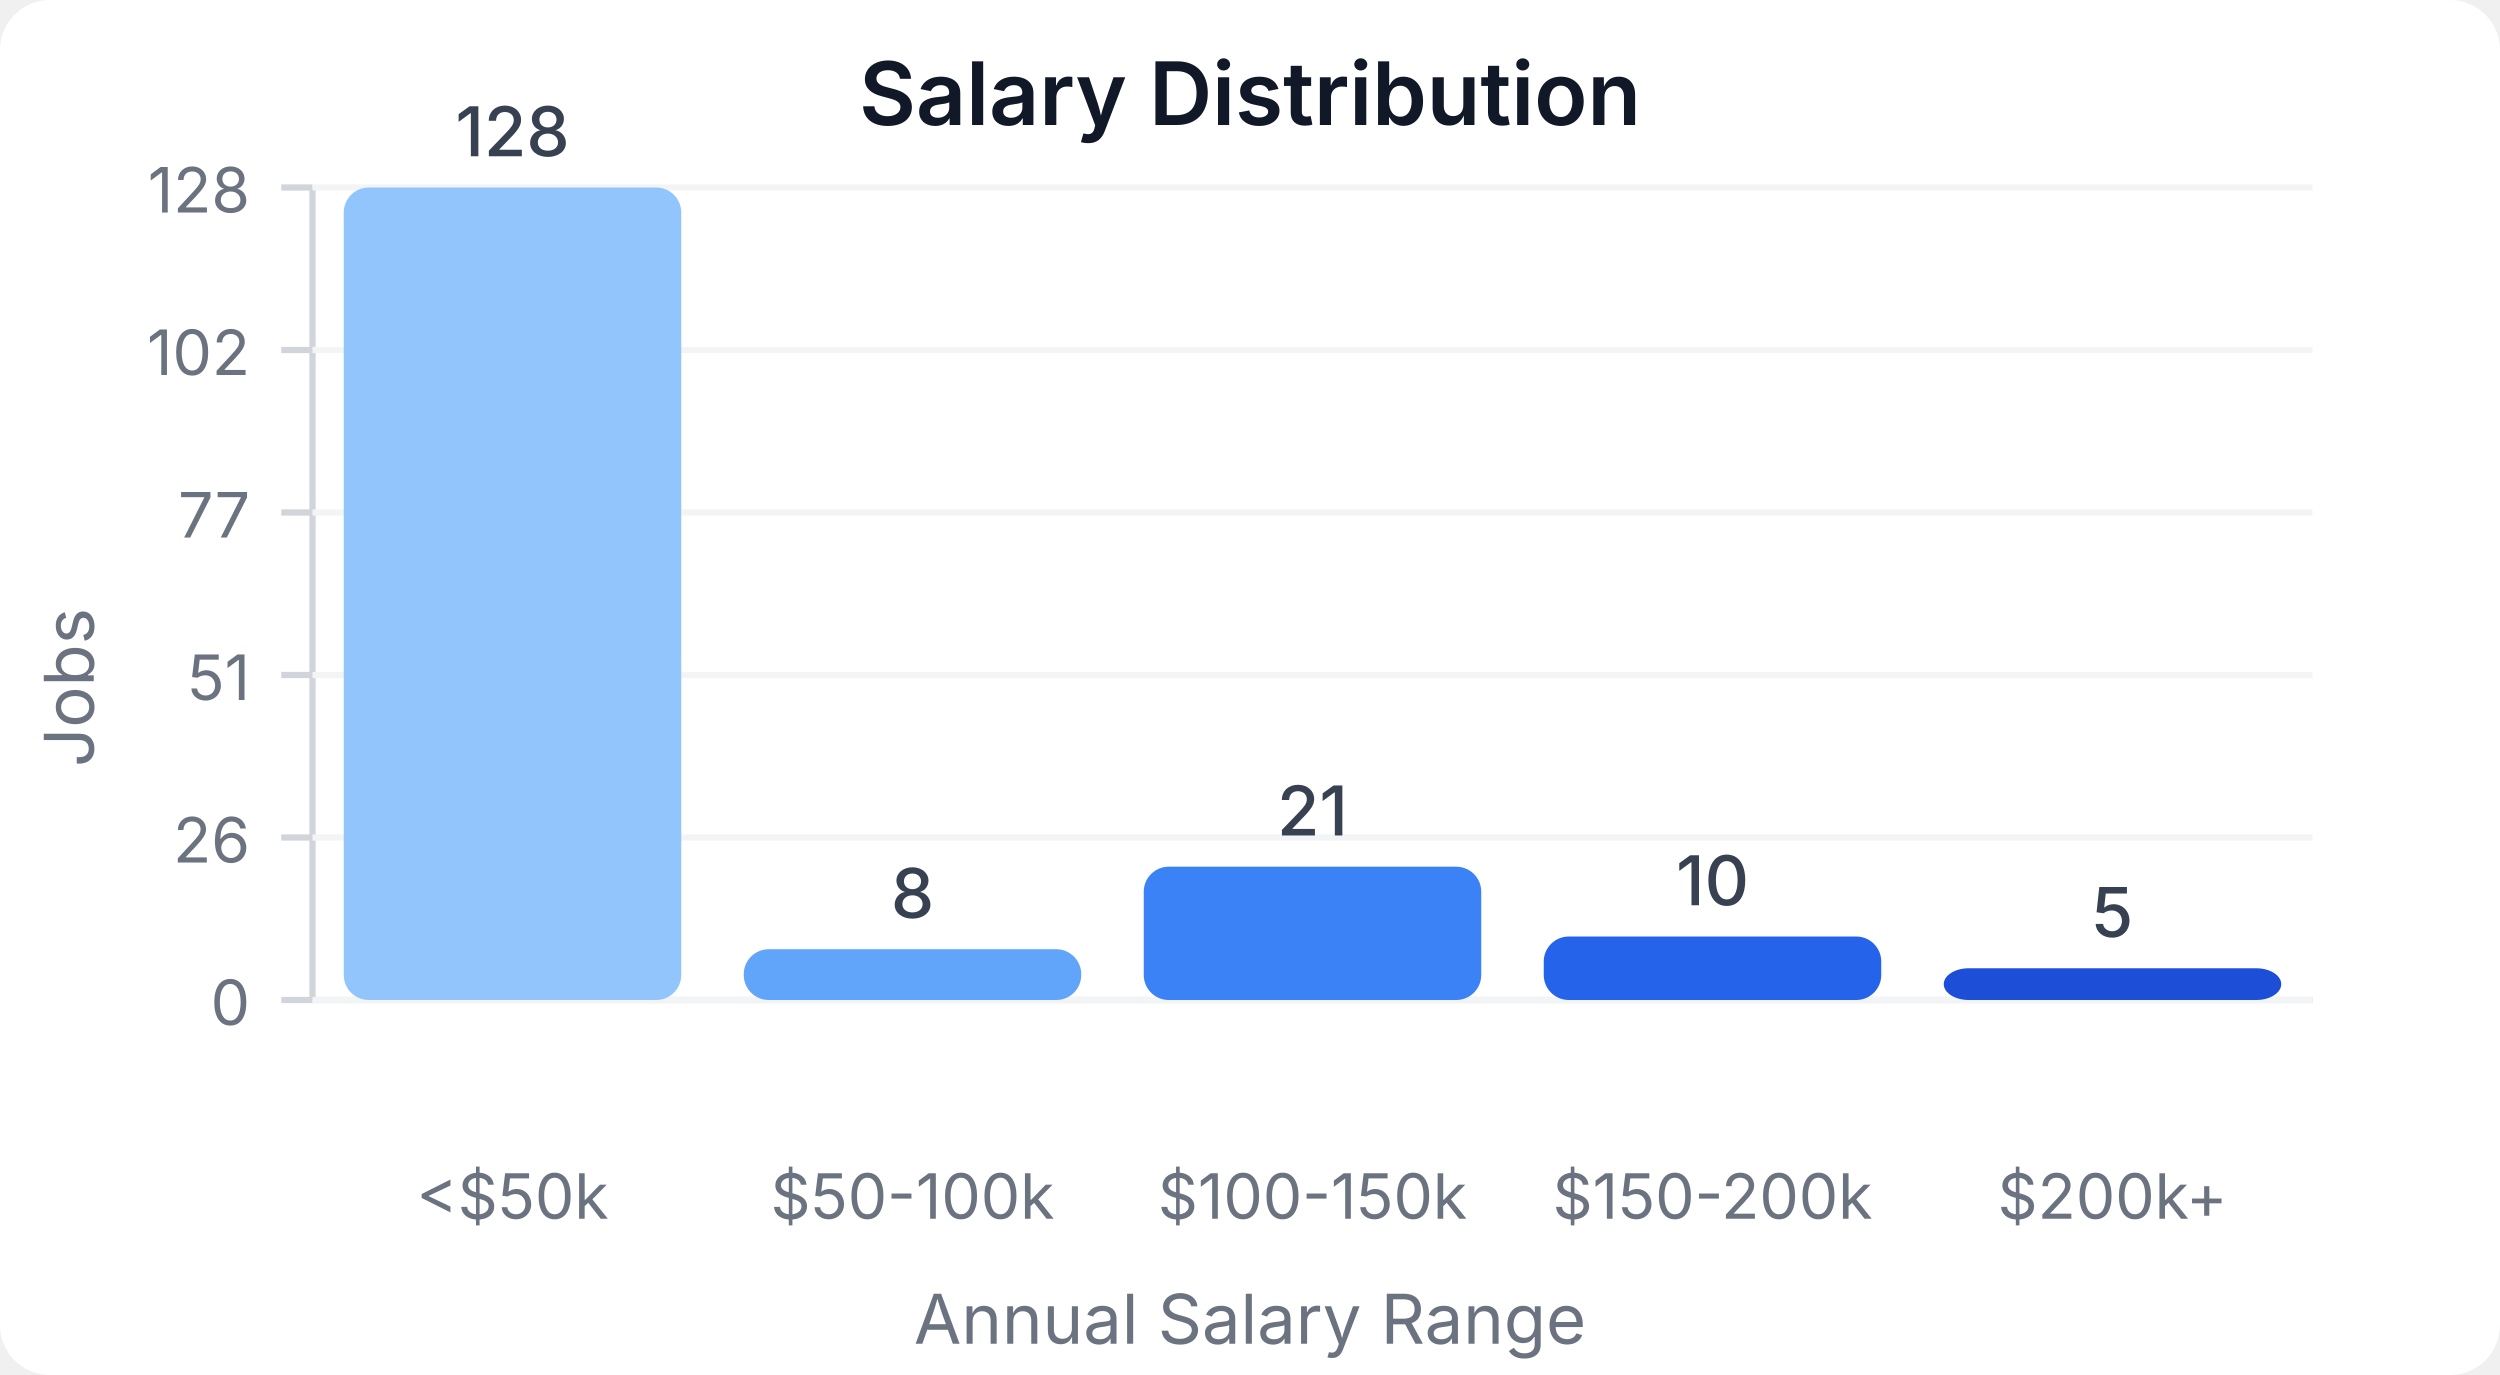
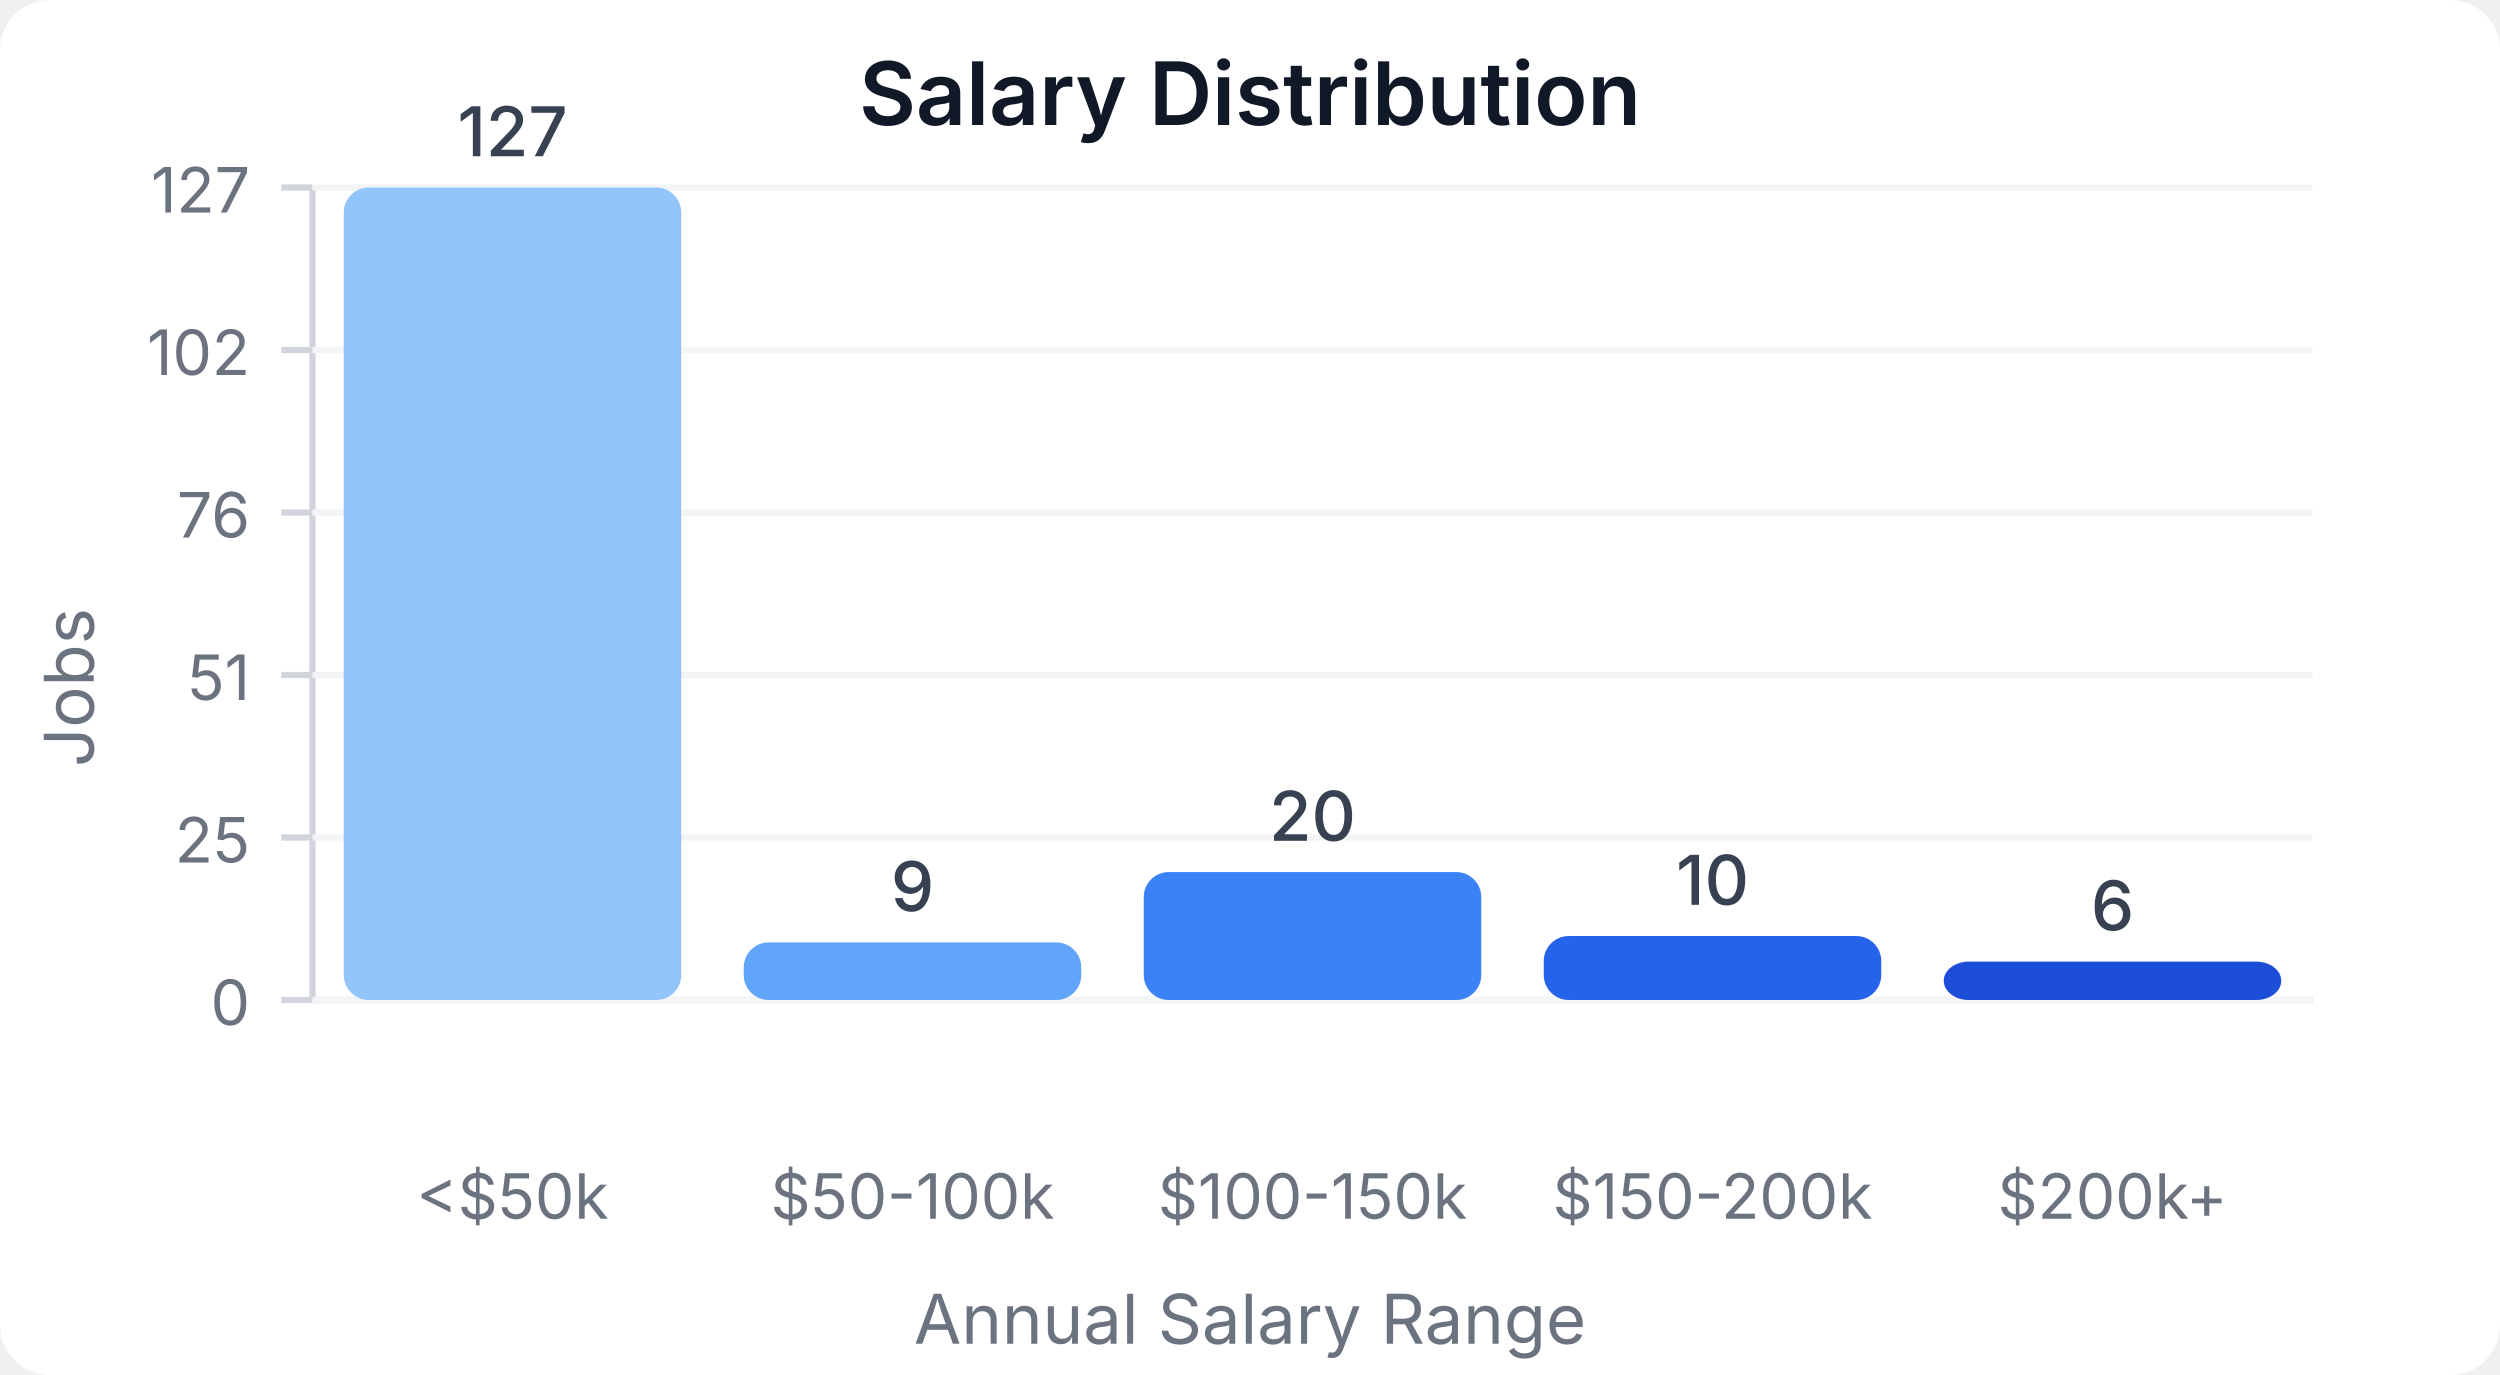
<svg xmlns="http://www.w3.org/2000/svg" width="400" height="220" viewBox="0 0 400 220">
  <style>
    text { font-family: system-ui, -apple-system, sans-serif; }
  </style>
  <rect width="400" height="220" fill="#ffffff" rx="8" />
  <text x="200" y="20" text-anchor="middle" font-size="14" font-weight="600" fill="#111827">Salary Distribution</text>
  <line x1="50" y1="30" x2="50" y2="160" stroke="#d1d5db" stroke-width="1" />
  <line x1="50" y1="160" x2="370" y2="160" stroke="#d1d5db" stroke-width="1" />
  <line x1="45" y1="160" x2="50" y2="160" stroke="#d1d5db" stroke-width="1" />
  <text x="40" y="164" text-anchor="end" font-size="10" fill="#6b7280">0</text>
  <line x1="50" y1="160" x2="370" y2="160" stroke="#f3f4f6" stroke-width="1" />
  <line x1="45" y1="134" x2="50" y2="134" stroke="#d1d5db" stroke-width="1" />
-   <text x="40" y="138" text-anchor="end" font-size="10" fill="#6b7280">26</text>
+   <text x="40" y="138" text-anchor="end" font-size="10" fill="#6b7280">25</text>
  <line x1="50" y1="134" x2="370" y2="134" stroke="#f3f4f6" stroke-width="1" />
  <line x1="45" y1="108" x2="50" y2="108" stroke="#d1d5db" stroke-width="1" />
  <text x="40" y="112" text-anchor="end" font-size="10" fill="#6b7280">51</text>
  <line x1="50" y1="108" x2="370" y2="108" stroke="#f3f4f6" stroke-width="1" />
  <line x1="45" y1="82" x2="50" y2="82" stroke="#d1d5db" stroke-width="1" />
-   <text x="40" y="86" text-anchor="end" font-size="10" fill="#6b7280">77</text>
+   <text x="40" y="86" text-anchor="end" font-size="10" fill="#6b7280">76</text>
  <line x1="50" y1="82" x2="370" y2="82" stroke="#f3f4f6" stroke-width="1" />
  <line x1="45" y1="56" x2="50" y2="56" stroke="#d1d5db" stroke-width="1" />
  <text x="40" y="60" text-anchor="end" font-size="10" fill="#6b7280">102</text>
  <line x1="50" y1="56" x2="370" y2="56" stroke="#f3f4f6" stroke-width="1" />
  <line x1="45" y1="30" x2="50" y2="30" stroke="#d1d5db" stroke-width="1" />
-   <text x="40" y="34" text-anchor="end" font-size="10" fill="#6b7280">128</text>
+   <text x="40" y="34" text-anchor="end" font-size="10" fill="#6b7280">127</text>
  <line x1="50" y1="30" x2="370" y2="30" stroke="#f3f4f6" stroke-width="1" />
  <rect x="55" y="30" width="54" height="130" fill="#93c5fd" rx="4" />
-   <text x="82" y="25" text-anchor="middle" font-size="11" fill="#374151" font-weight="500">128</text>
+   <text x="82" y="25" text-anchor="middle" font-size="11" fill="#374151" font-weight="500">127</text>
  <text x="82" y="195" text-anchor="middle" font-size="10" fill="#6b7280">&lt;$50k</text>
-   <rect x="119" y="151.875" width="54" height="8.125" fill="#60a5fa" rx="4" />
-   <text x="146" y="146.875" text-anchor="middle" font-size="11" fill="#374151" font-weight="500">8</text>
+   <rect x="119" y="150.787" width="54" height="9.213" fill="#60a5fa" rx="4" />
+   <text x="146" y="145.787" text-anchor="middle" font-size="11" fill="#374151" font-weight="500">9</text>
  <text x="146" y="195" text-anchor="middle" font-size="10" fill="#6b7280">$50-100k</text>
-   <rect x="183" y="138.672" width="54" height="21.328" fill="#3b82f6" rx="4" />
-   <text x="210" y="133.672" text-anchor="middle" font-size="11" fill="#374151" font-weight="500">21</text>
+   <rect x="183" y="139.528" width="54" height="20.472" fill="#3b82f6" rx="4" />
+   <text x="210" y="134.528" text-anchor="middle" font-size="11" fill="#374151" font-weight="500">20</text>
  <text x="210" y="195" text-anchor="middle" font-size="10" fill="#6b7280">$100-150k</text>
-   <rect x="247" y="149.844" width="54" height="10.156" fill="#2563eb" rx="4" />
-   <text x="274" y="144.844" text-anchor="middle" font-size="11" fill="#374151" font-weight="500">10</text>
+   <rect x="247" y="149.764" width="54" height="10.236" fill="#2563eb" rx="4" />
+   <text x="274" y="144.764" text-anchor="middle" font-size="11" fill="#374151" font-weight="500">10</text>
  <text x="274" y="195" text-anchor="middle" font-size="10" fill="#6b7280">$150-200k</text>
-   <rect x="311" y="154.922" width="54" height="5.078" fill="#1d4ed8" rx="4" />
-   <text x="338" y="149.922" text-anchor="middle" font-size="11" fill="#374151" font-weight="500">5</text>
+   <rect x="311" y="153.858" width="54" height="6.142" fill="#1d4ed8" rx="4" />
+   <text x="338" y="148.858" text-anchor="middle" font-size="11" fill="#374151" font-weight="500">6</text>
  <text x="338" y="195" text-anchor="middle" font-size="10" fill="#6b7280">$200k+</text>
  <text x="15" y="110" text-anchor="middle" font-size="11" fill="#6b7280" transform="rotate(-90, 15, 110)">Jobs</text>
  <text x="200" y="215" text-anchor="middle" font-size="11" fill="#6b7280">Annual Salary Range</text>
</svg>
